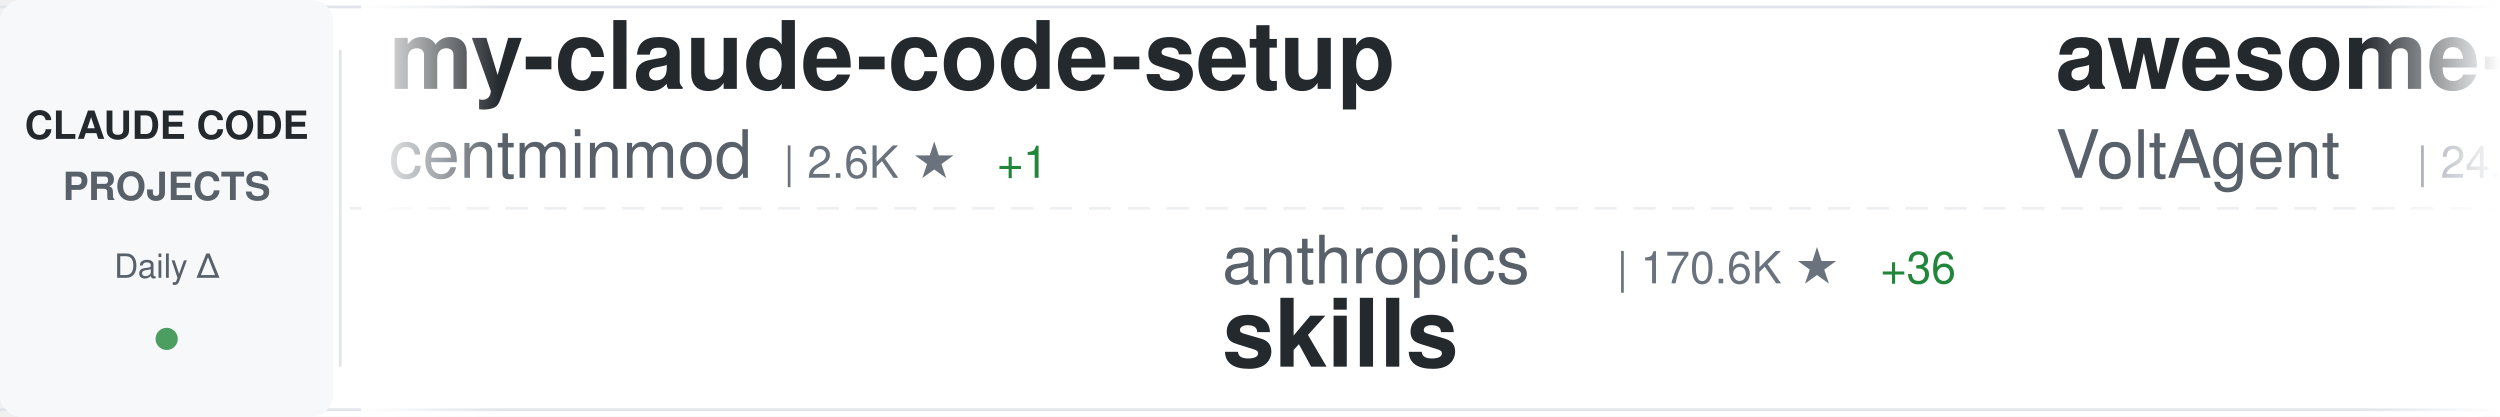
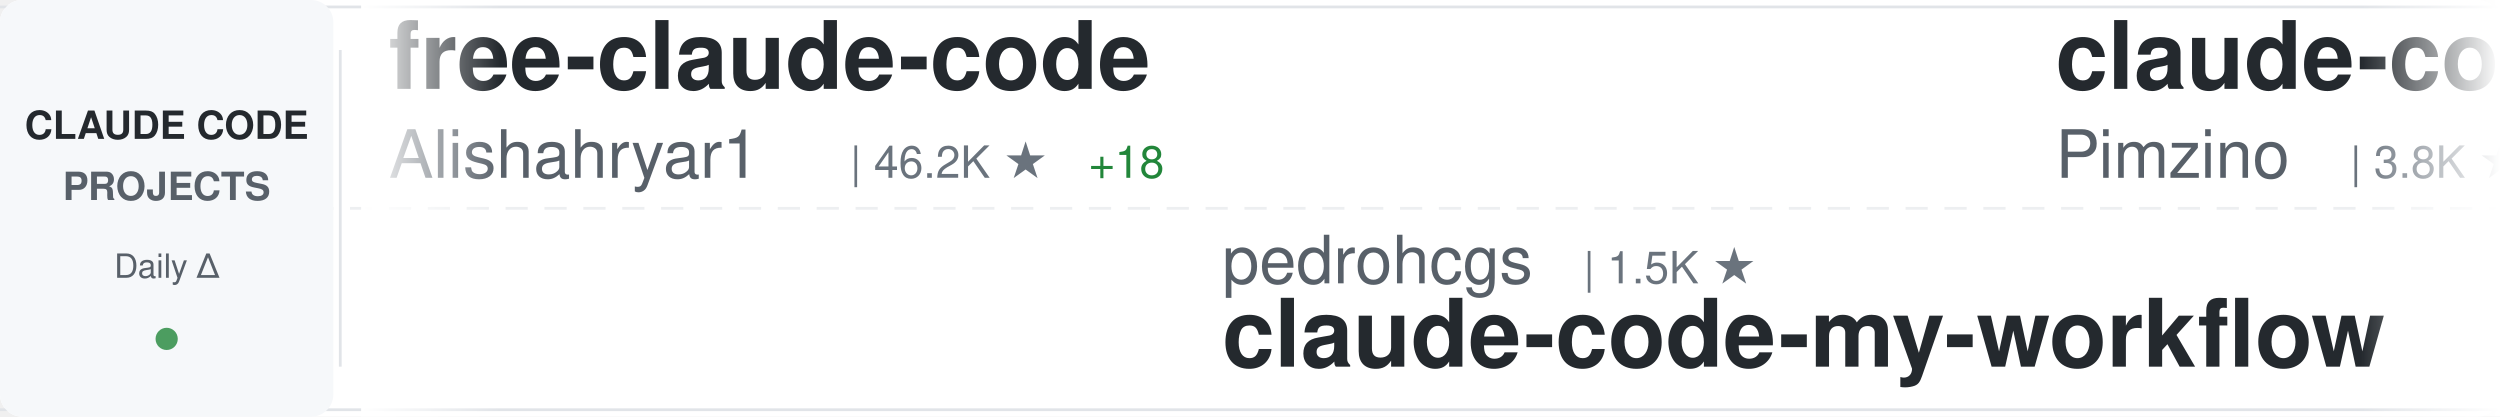
<svg xmlns="http://www.w3.org/2000/svg" width="900" height="150">
  <defs>
    <linearGradient id="awesomeLeftFade" x1="0%" y1="0%" x2="100%" y2="0%">
      <stop offset="0%" style="stop-color:#ffffff;stop-opacity:1" />
      <stop offset="100%" style="stop-color:#ffffff;stop-opacity:0" />
    </linearGradient>
    <linearGradient id="awesomeRightFade" x1="0%" y1="0%" x2="100%" y2="0%">
      <stop offset="0%" style="stop-color:#ffffff;stop-opacity:0" />
      <stop offset="100%" style="stop-color:#ffffff;stop-opacity:1" />
    </linearGradient>
  </defs>
  <rect width="900" height="150" fill="#ffffff" rx="8" />
  <rect x="0" y="2" width="900" height="1" fill="#e1e4e8" />
  <rect x="0" y="147" width="900" height="1" fill="#e1e4e8" />
  <line x1="0" y1="75" x2="900" y2="75" stroke="#e1e4e8" stroke-width="1" stroke-dasharray="8 6" opacity="0.6" />
  <rect x="0" y="0" width="120" height="150" fill="#f6f8fa" rx="8" />
  <text x="60" y="50" font-family="-apple-system, BlinkMacSystemFont, 'Segoe UI', Helvetica, Arial, sans-serif" font-size="14" font-weight="600" fill="#24292e" text-anchor="middle">CLAUDE CODE</text>
  <text x="60" y="72" font-family="-apple-system, BlinkMacSystemFont, 'Segoe UI', Helvetica, Arial, sans-serif" font-size="14" font-weight="600" fill="#586069" text-anchor="middle">PROJECTS</text>
  <text x="60" y="100" font-family="-apple-system, BlinkMacSystemFont, 'Segoe UI', Helvetica, Arial, sans-serif" font-size="12" font-weight="500" fill="#586069" text-anchor="middle">Daily Δ</text>
  <circle cx="60" cy="122" r="4" fill="#22863a" opacity="0.8" />
  <rect x="122" y="18" width="1" height="114" fill="#e1e4e8" />
  <clipPath id="awesomeTickerClip">
    <rect x="130" y="0" width="770" height="150" />
  </clipPath>
  <g clip-path="url(#awesomeTickerClip)">
    <g id="awesomeTickerItems">
      <animateTransform attributeName="transform" attributeType="XML" type="translate" from="0 0" to="-3000 0" dur="54s" repeatCount="indefinite" />
      <g transform="translate(0, 0)">
-         <text x="140" y="32" font-family="-apple-system, BlinkMacSystemFont, 'Segoe UI', Helvetica, Arial, sans-serif" font-size="34" font-weight="600" fill="#24292e">my-claude-code-setup</text>
-         <text x="140" y="64" font-family="-apple-system, BlinkMacSystemFont, 'Segoe UI', Helvetica, Arial, sans-serif" font-size="24" font-weight="400" fill="#586069">centminmod</text>
-         <text x="282" y="64" font-family="-apple-system, BlinkMacSystemFont, 'Segoe UI', Helvetica, Arial, sans-serif" font-size="16" font-weight="500" fill="#6a737d">| 2.6K ★</text>
-         <text x="359" y="64" font-family="-apple-system, BlinkMacSystemFont, 'Segoe UI', Helvetica, Arial, sans-serif" font-size="16" font-weight="500" fill="#22863a"> +1</text>
+         <text x="140" y="32" font-family="-apple-system, BlinkMacSystemFont, 'Segoe UI', Helvetica, Arial, sans-serif" font-size="34" font-weight="600" fill="#24292e">free-claude-code</text>
+         <text x="140" y="64" font-family="-apple-system, BlinkMacSystemFont, 'Segoe UI', Helvetica, Arial, sans-serif" font-size="24" font-weight="400" fill="#586069">Alishahryar1</text>
+         <text x="306" y="64" font-family="-apple-system, BlinkMacSystemFont, 'Segoe UI', Helvetica, Arial, sans-serif" font-size="16" font-weight="500" fill="#6a737d">| 46.2K ★</text>
+         <text x="392" y="64" font-family="-apple-system, BlinkMacSystemFont, 'Segoe UI', Helvetica, Arial, sans-serif" font-size="16" font-weight="500" fill="#22863a"> +18</text>
      </g>
      <g transform="translate(300, 0)">
-         <text x="140" y="102" font-family="-apple-system, BlinkMacSystemFont, 'Segoe UI', Helvetica, Arial, sans-serif" font-size="24" font-weight="400" fill="#586069">anthropics</text>
-         <text x="282" y="102" font-family="-apple-system, BlinkMacSystemFont, 'Segoe UI', Helvetica, Arial, sans-serif" font-size="16" font-weight="500" fill="#6a737d">| 170.6K ★</text>
-         <text x="377" y="102" font-family="-apple-system, BlinkMacSystemFont, 'Segoe UI', Helvetica, Arial, sans-serif" font-size="16" font-weight="500" fill="#22863a"> +36</text>
-         <text x="140" y="132" font-family="-apple-system, BlinkMacSystemFont, 'Segoe UI', Helvetica, Arial, sans-serif" font-size="34" font-weight="600" fill="#24292e">skills</text>
+         <text x="140" y="102" font-family="-apple-system, BlinkMacSystemFont, 'Segoe UI', Helvetica, Arial, sans-serif" font-size="24" font-weight="400" fill="#586069">pedrohcgs</text>
+         <text x="270" y="102" font-family="-apple-system, BlinkMacSystemFont, 'Segoe UI', Helvetica, Arial, sans-serif" font-size="16" font-weight="500" fill="#6a737d">| 1.5K ★</text>
+         <text x="140" y="132" font-family="-apple-system, BlinkMacSystemFont, 'Segoe UI', Helvetica, Arial, sans-serif" font-size="34" font-weight="600" fill="#24292e">claude-code-my-workflow</text>
      </g>
      <g transform="translate(600, 0)">
-         <text x="140" y="32" font-family="-apple-system, BlinkMacSystemFont, 'Segoe UI', Helvetica, Arial, sans-serif" font-size="34" font-weight="600" fill="#24292e">awesome-claude-code-suba...</text>
-         <text x="140" y="64" font-family="-apple-system, BlinkMacSystemFont, 'Segoe UI', Helvetica, Arial, sans-serif" font-size="24" font-weight="400" fill="#586069">VoltAgent</text>
-         <text x="270" y="64" font-family="-apple-system, BlinkMacSystemFont, 'Segoe UI', Helvetica, Arial, sans-serif" font-size="16" font-weight="500" fill="#6a737d">| 24.5K ★</text>
-         <text x="356" y="64" font-family="-apple-system, BlinkMacSystemFont, 'Segoe UI', Helvetica, Arial, sans-serif" font-size="16" font-weight="500" fill="#22863a"> +2</text>
+         <text x="140" y="32" font-family="-apple-system, BlinkMacSystemFont, 'Segoe UI', Helvetica, Arial, sans-serif" font-size="34" font-weight="600" fill="#24292e">claude-code-spec-workflo...</text>
+         <text x="140" y="64" font-family="-apple-system, BlinkMacSystemFont, 'Segoe UI', Helvetica, Arial, sans-serif" font-size="24" font-weight="400" fill="#586069">Pimzino</text>
+         <text x="246" y="64" font-family="-apple-system, BlinkMacSystemFont, 'Segoe UI', Helvetica, Arial, sans-serif" font-size="16" font-weight="500" fill="#6a737d">| 3.8K ★</text>
      </g>
      <g transform="translate(900, 0)">
-         <text x="140" y="102" font-family="-apple-system, BlinkMacSystemFont, 'Segoe UI', Helvetica, Arial, sans-serif" font-size="24" font-weight="400" fill="#586069">WorldFlowAI</text>
-         <text x="294" y="102" font-family="-apple-system, BlinkMacSystemFont, 'Segoe UI', Helvetica, Arial, sans-serif" font-size="16" font-weight="500" fill="#6a737d">| 1.4K ★</text>
-         <text x="371" y="102" font-family="-apple-system, BlinkMacSystemFont, 'Segoe UI', Helvetica, Arial, sans-serif" font-size="16" font-weight="500" fill="#22863a"> +2</text>
-         <text x="140" y="132" font-family="-apple-system, BlinkMacSystemFont, 'Segoe UI', Helvetica, Arial, sans-serif" font-size="34" font-weight="600" fill="#24292e">everything-claude-code</text>
+         <text x="140" y="102" font-family="-apple-system, BlinkMacSystemFont, 'Segoe UI', Helvetica, Arial, sans-serif" font-size="24" font-weight="400" fill="#586069">shanraisshan</text>
+         <text x="306" y="102" font-family="-apple-system, BlinkMacSystemFont, 'Segoe UI', Helvetica, Arial, sans-serif" font-size="16" font-weight="500" fill="#6a737d">| 64.8K ★</text>
+         <text x="392" y="102" font-family="-apple-system, BlinkMacSystemFont, 'Segoe UI', Helvetica, Arial, sans-serif" font-size="16" font-weight="500" fill="#22863a"> +4</text>
+         <text x="140" y="132" font-family="-apple-system, BlinkMacSystemFont, 'Segoe UI', Helvetica, Arial, sans-serif" font-size="34" font-weight="600" fill="#24292e">claude-code-best-practic...</text>
      </g>
      <g transform="translate(1200, 0)">
+         <text x="140" y="32" font-family="-apple-system, BlinkMacSystemFont, 'Segoe UI', Helvetica, Arial, sans-serif" font-size="34" font-weight="600" fill="#24292e">Claude-Code</text>
+         <text x="140" y="64" font-family="-apple-system, BlinkMacSystemFont, 'Segoe UI', Helvetica, Arial, sans-serif" font-size="24" font-weight="400" fill="#586069">KPR111</text>
+         <text x="234" y="64" font-family="-apple-system, BlinkMacSystemFont, 'Segoe UI', Helvetica, Arial, sans-serif" font-size="16" font-weight="500" fill="#6a737d">| 18 ★</text>
+       </g>
+       <g transform="translate(1500, 0)">
+         <text x="140" y="102" font-family="-apple-system, BlinkMacSystemFont, 'Segoe UI', Helvetica, Arial, sans-serif" font-size="24" font-weight="400" fill="#586069">frankbria</text>
+         <text x="270" y="102" font-family="-apple-system, BlinkMacSystemFont, 'Segoe UI', Helvetica, Arial, sans-serif" font-size="16" font-weight="500" fill="#6a737d">| 9.6K ★</text>
+         <text x="140" y="132" font-family="-apple-system, BlinkMacSystemFont, 'Segoe UI', Helvetica, Arial, sans-serif" font-size="34" font-weight="600" fill="#24292e">ralph-claude-code</text>
+       </g>
+       <g transform="translate(1800, 0)">
        <text x="140" y="32" font-family="-apple-system, BlinkMacSystemFont, 'Segoe UI', Helvetica, Arial, sans-serif" font-size="34" font-weight="600" fill="#24292e">claude-code-action</text>
        <text x="140" y="64" font-family="-apple-system, BlinkMacSystemFont, 'Segoe UI', Helvetica, Arial, sans-serif" font-size="24" font-weight="400" fill="#586069">anthropics</text>
        <text x="282" y="64" font-family="-apple-system, BlinkMacSystemFont, 'Segoe UI', Helvetica, Arial, sans-serif" font-size="16" font-weight="500" fill="#6a737d">| 8.7K ★</text>
-         <text x="359" y="64" font-family="-apple-system, BlinkMacSystemFont, 'Segoe UI', Helvetica, Arial, sans-serif" font-size="16" font-weight="500" fill="#22863a"> +1</text>
      </g>
-       <g transform="translate(1500, 0)">
+       <g transform="translate(2100, 0)">
+         <text x="140" y="102" font-family="-apple-system, BlinkMacSystemFont, 'Segoe UI', Helvetica, Arial, sans-serif" font-size="24" font-weight="400" fill="#586069">RichardAtCT</text>
+         <text x="294" y="102" font-family="-apple-system, BlinkMacSystemFont, 'Segoe UI', Helvetica, Arial, sans-serif" font-size="16" font-weight="500" fill="#6a737d">| 2.8K ★</text>
+         <text x="140" y="132" font-family="-apple-system, BlinkMacSystemFont, 'Segoe UI', Helvetica, Arial, sans-serif" font-size="34" font-weight="600" fill="#24292e">claude-code-telegram</text>
+       </g>
+       <g transform="translate(2400, 0)">
+         <text x="140" y="32" font-family="-apple-system, BlinkMacSystemFont, 'Segoe UI', Helvetica, Arial, sans-serif" font-size="34" font-weight="600" fill="#24292e">claude-code-source</text>
+         <text x="140" y="64" font-family="-apple-system, BlinkMacSystemFont, 'Segoe UI', Helvetica, Arial, sans-serif" font-size="24" font-weight="400" fill="#586069">hangsman</text>
+         <text x="258" y="64" font-family="-apple-system, BlinkMacSystemFont, 'Segoe UI', Helvetica, Arial, sans-serif" font-size="16" font-weight="500" fill="#6a737d">| 790 ★</text>
+         <text x="326" y="64" font-family="-apple-system, BlinkMacSystemFont, 'Segoe UI', Helvetica, Arial, sans-serif" font-size="16" font-weight="500" fill="#cb2431"> -1</text>
+       </g>
+       <g transform="translate(2700, 0)">
        <text x="140" y="102" font-family="-apple-system, BlinkMacSystemFont, 'Segoe UI', Helvetica, Arial, sans-serif" font-size="24" font-weight="400" fill="#586069">liuup</text>
        <text x="222" y="102" font-family="-apple-system, BlinkMacSystemFont, 'Segoe UI', Helvetica, Arial, sans-serif" font-size="16" font-weight="500" fill="#6a737d">| 3.8K ★</text>
-         <text x="299" y="102" font-family="-apple-system, BlinkMacSystemFont, 'Segoe UI', Helvetica, Arial, sans-serif" font-size="16" font-weight="500" fill="#22863a"> +1</text>
        <text x="140" y="132" font-family="-apple-system, BlinkMacSystemFont, 'Segoe UI', Helvetica, Arial, sans-serif" font-size="34" font-weight="600" fill="#24292e">claude-code-analysis</text>
      </g>
-       <g transform="translate(1800, 0)">
-         <text x="140" y="32" font-family="-apple-system, BlinkMacSystemFont, 'Segoe UI', Helvetica, Arial, sans-serif" font-size="34" font-weight="600" fill="#24292e">claude-code-system-promp...</text>
-         <text x="140" y="64" font-family="-apple-system, BlinkMacSystemFont, 'Segoe UI', Helvetica, Arial, sans-serif" font-size="24" font-weight="400" fill="#586069">Piebald-AI</text>
-         <text x="282" y="64" font-family="-apple-system, BlinkMacSystemFont, 'Segoe UI', Helvetica, Arial, sans-serif" font-size="16" font-weight="500" fill="#6a737d">| 12.4K ★</text>
-         <text x="368" y="64" font-family="-apple-system, BlinkMacSystemFont, 'Segoe UI', Helvetica, Arial, sans-serif" font-size="16" font-weight="500" fill="#22863a"> +3</text>
-       </g>
-       <g transform="translate(2100, 0)">
-         <text x="140" y="102" font-family="-apple-system, BlinkMacSystemFont, 'Segoe UI', Helvetica, Arial, sans-serif" font-size="24" font-weight="400" fill="#586069">asgeirtj</text>
-         <text x="258" y="102" font-family="-apple-system, BlinkMacSystemFont, 'Segoe UI', Helvetica, Arial, sans-serif" font-size="16" font-weight="500" fill="#6a737d">| 63.2K ★</text>
-         <text x="344" y="102" font-family="-apple-system, BlinkMacSystemFont, 'Segoe UI', Helvetica, Arial, sans-serif" font-size="16" font-weight="500" fill="#22863a"> +5</text>
-         <text x="140" y="132" font-family="-apple-system, BlinkMacSystemFont, 'Segoe UI', Helvetica, Arial, sans-serif" font-size="34" font-weight="600" fill="#24292e">system_prompts_leaks</text>
-       </g>
-       <g transform="translate(2400, 0)">
-         <text x="140" y="32" font-family="-apple-system, BlinkMacSystemFont, 'Segoe UI', Helvetica, Arial, sans-serif" font-size="34" font-weight="600" fill="#24292e">Open-ClaudeCode</text>
-         <text x="140" y="64" font-family="-apple-system, BlinkMacSystemFont, 'Segoe UI', Helvetica, Arial, sans-serif" font-size="24" font-weight="400" fill="#586069">LING71671</text>
-         <text x="270" y="64" font-family="-apple-system, BlinkMacSystemFont, 'Segoe UI', Helvetica, Arial, sans-serif" font-size="16" font-weight="500" fill="#6a737d">| 944 ★</text>
-       </g>
-       <g transform="translate(2700, 0)">
-         <text x="140" y="102" font-family="-apple-system, BlinkMacSystemFont, 'Segoe UI', Helvetica, Arial, sans-serif" font-size="24" font-weight="400" fill="#586069">SeemSeam</text>
-         <text x="258" y="102" font-family="-apple-system, BlinkMacSystemFont, 'Segoe UI', Helvetica, Arial, sans-serif" font-size="16" font-weight="500" fill="#6a737d">| 3.4K ★</text>
-         <text x="140" y="132" font-family="-apple-system, BlinkMacSystemFont, 'Segoe UI', Helvetica, Arial, sans-serif" font-size="34" font-weight="600" fill="#24292e">claude_codex_bridge</text>
-       </g>
      <g transform="translate(3000, 0)">
-         <text x="140" y="32" font-family="-apple-system, BlinkMacSystemFont, 'Segoe UI', Helvetica, Arial, sans-serif" font-size="34" font-weight="600" fill="#24292e">my-claude-code-setup</text>
-         <text x="140" y="64" font-family="-apple-system, BlinkMacSystemFont, 'Segoe UI', Helvetica, Arial, sans-serif" font-size="24" font-weight="400" fill="#586069">centminmod</text>
-         <text x="282" y="64" font-family="-apple-system, BlinkMacSystemFont, 'Segoe UI', Helvetica, Arial, sans-serif" font-size="16" font-weight="500" fill="#6a737d">| 2.6K ★</text>
-         <text x="359" y="64" font-family="-apple-system, BlinkMacSystemFont, 'Segoe UI', Helvetica, Arial, sans-serif" font-size="16" font-weight="500" fill="#22863a"> +1</text>
+         <text x="140" y="32" font-family="-apple-system, BlinkMacSystemFont, 'Segoe UI', Helvetica, Arial, sans-serif" font-size="34" font-weight="600" fill="#24292e">free-claude-code</text>
+         <text x="140" y="64" font-family="-apple-system, BlinkMacSystemFont, 'Segoe UI', Helvetica, Arial, sans-serif" font-size="24" font-weight="400" fill="#586069">Alishahryar1</text>
+         <text x="306" y="64" font-family="-apple-system, BlinkMacSystemFont, 'Segoe UI', Helvetica, Arial, sans-serif" font-size="16" font-weight="500" fill="#6a737d">| 46.2K ★</text>
+         <text x="392" y="64" font-family="-apple-system, BlinkMacSystemFont, 'Segoe UI', Helvetica, Arial, sans-serif" font-size="16" font-weight="500" fill="#22863a"> +18</text>
      </g>
      <g transform="translate(3300, 0)">
-         <text x="140" y="102" font-family="-apple-system, BlinkMacSystemFont, 'Segoe UI', Helvetica, Arial, sans-serif" font-size="24" font-weight="400" fill="#586069">anthropics</text>
-         <text x="282" y="102" font-family="-apple-system, BlinkMacSystemFont, 'Segoe UI', Helvetica, Arial, sans-serif" font-size="16" font-weight="500" fill="#6a737d">| 170.6K ★</text>
-         <text x="377" y="102" font-family="-apple-system, BlinkMacSystemFont, 'Segoe UI', Helvetica, Arial, sans-serif" font-size="16" font-weight="500" fill="#22863a"> +36</text>
-         <text x="140" y="132" font-family="-apple-system, BlinkMacSystemFont, 'Segoe UI', Helvetica, Arial, sans-serif" font-size="34" font-weight="600" fill="#24292e">skills</text>
+         <text x="140" y="102" font-family="-apple-system, BlinkMacSystemFont, 'Segoe UI', Helvetica, Arial, sans-serif" font-size="24" font-weight="400" fill="#586069">pedrohcgs</text>
+         <text x="270" y="102" font-family="-apple-system, BlinkMacSystemFont, 'Segoe UI', Helvetica, Arial, sans-serif" font-size="16" font-weight="500" fill="#6a737d">| 1.5K ★</text>
+         <text x="140" y="132" font-family="-apple-system, BlinkMacSystemFont, 'Segoe UI', Helvetica, Arial, sans-serif" font-size="34" font-weight="600" fill="#24292e">claude-code-my-workflow</text>
      </g>
      <g transform="translate(3600, 0)">
-         <text x="140" y="32" font-family="-apple-system, BlinkMacSystemFont, 'Segoe UI', Helvetica, Arial, sans-serif" font-size="34" font-weight="600" fill="#24292e">awesome-claude-code-suba...</text>
-         <text x="140" y="64" font-family="-apple-system, BlinkMacSystemFont, 'Segoe UI', Helvetica, Arial, sans-serif" font-size="24" font-weight="400" fill="#586069">VoltAgent</text>
-         <text x="270" y="64" font-family="-apple-system, BlinkMacSystemFont, 'Segoe UI', Helvetica, Arial, sans-serif" font-size="16" font-weight="500" fill="#6a737d">| 24.5K ★</text>
-         <text x="356" y="64" font-family="-apple-system, BlinkMacSystemFont, 'Segoe UI', Helvetica, Arial, sans-serif" font-size="16" font-weight="500" fill="#22863a"> +2</text>
+         <text x="140" y="32" font-family="-apple-system, BlinkMacSystemFont, 'Segoe UI', Helvetica, Arial, sans-serif" font-size="34" font-weight="600" fill="#24292e">claude-code-spec-workflo...</text>
+         <text x="140" y="64" font-family="-apple-system, BlinkMacSystemFont, 'Segoe UI', Helvetica, Arial, sans-serif" font-size="24" font-weight="400" fill="#586069">Pimzino</text>
+         <text x="246" y="64" font-family="-apple-system, BlinkMacSystemFont, 'Segoe UI', Helvetica, Arial, sans-serif" font-size="16" font-weight="500" fill="#6a737d">| 3.8K ★</text>
      </g>
      <g transform="translate(3900, 0)">
-         <text x="140" y="102" font-family="-apple-system, BlinkMacSystemFont, 'Segoe UI', Helvetica, Arial, sans-serif" font-size="24" font-weight="400" fill="#586069">WorldFlowAI</text>
-         <text x="294" y="102" font-family="-apple-system, BlinkMacSystemFont, 'Segoe UI', Helvetica, Arial, sans-serif" font-size="16" font-weight="500" fill="#6a737d">| 1.4K ★</text>
-         <text x="371" y="102" font-family="-apple-system, BlinkMacSystemFont, 'Segoe UI', Helvetica, Arial, sans-serif" font-size="16" font-weight="500" fill="#22863a"> +2</text>
-         <text x="140" y="132" font-family="-apple-system, BlinkMacSystemFont, 'Segoe UI', Helvetica, Arial, sans-serif" font-size="34" font-weight="600" fill="#24292e">everything-claude-code</text>
+         <text x="140" y="102" font-family="-apple-system, BlinkMacSystemFont, 'Segoe UI', Helvetica, Arial, sans-serif" font-size="24" font-weight="400" fill="#586069">shanraisshan</text>
+         <text x="306" y="102" font-family="-apple-system, BlinkMacSystemFont, 'Segoe UI', Helvetica, Arial, sans-serif" font-size="16" font-weight="500" fill="#6a737d">| 64.8K ★</text>
+         <text x="392" y="102" font-family="-apple-system, BlinkMacSystemFont, 'Segoe UI', Helvetica, Arial, sans-serif" font-size="16" font-weight="500" fill="#22863a"> +4</text>
+         <text x="140" y="132" font-family="-apple-system, BlinkMacSystemFont, 'Segoe UI', Helvetica, Arial, sans-serif" font-size="34" font-weight="600" fill="#24292e">claude-code-best-practic...</text>
      </g>
    </g>
  </g>
  <rect x="130" y="0" width="50" height="150" fill="url(#awesomeLeftFade)" />
  <rect x="850" y="0" width="50" height="150" fill="url(#awesomeRightFade)" />
</svg>
